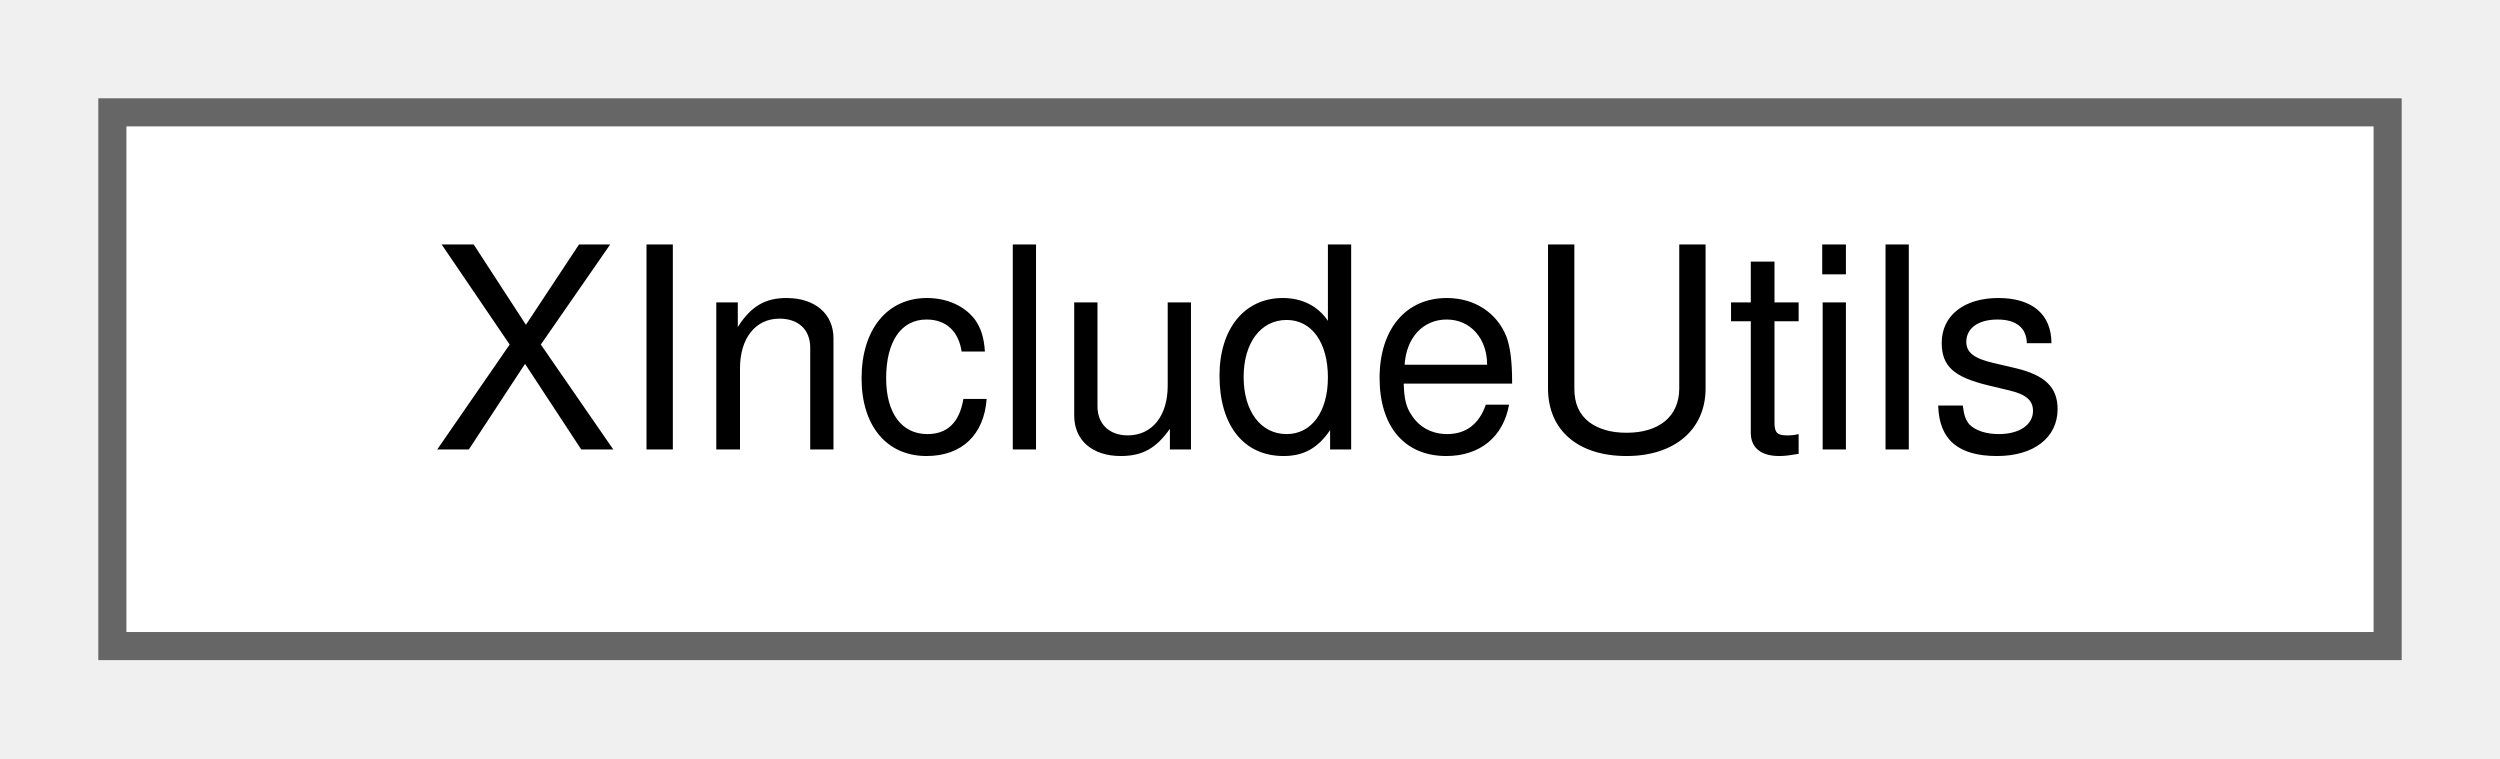
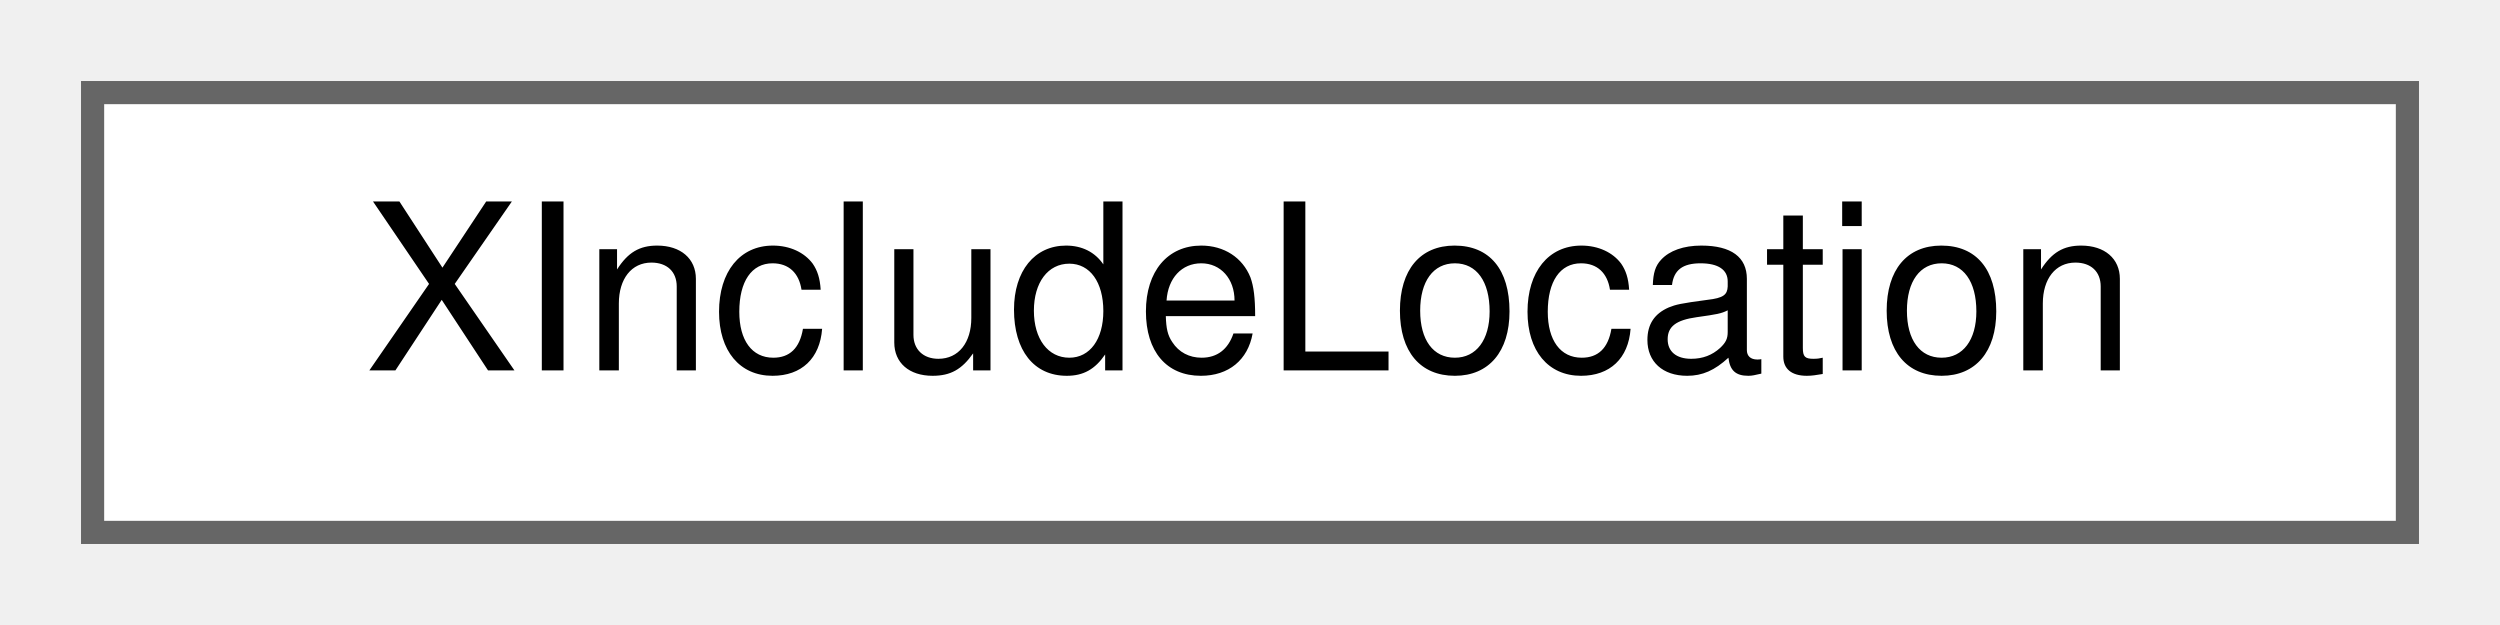
- <svg xmlns="http://www.w3.org/2000/svg" xmlns:xlink="http://www.w3.org/1999/xlink" width="89pt" height="27pt" viewBox="0.00 0.00 89.00 27.00">
+ <svg xmlns="http://www.w3.org/2000/svg" xmlns:xlink="http://www.w3.org/1999/xlink" width="108pt" height="27pt" viewBox="0.00 0.00 108.00 27.00">
  <g id="graph0" class="graph" transform="scale(1 1) rotate(0) translate(4 23)">
    <g id="node1" class="node">
      <g id="a_node1">
-         <a xlink:href="dc/d8e/classXIncludeUtils.html" target="_top" xlink:title=" ">
-           <polygon fill="white" stroke="#666666" points="81,-19 0,-19 0,0 81,0 81,-19" />
-           <text text-anchor="middle" x="40.5" y="-7" font-family="Helvetica,sans-Serif" font-size="10.00">XIncludeUtils</text>
+         <a xlink:href="d2/d38/classXIncludeLocation.html" target="_top" xlink:title=" ">
+           <polygon fill="white" stroke="#666666" points="100,-19 0,-19 0,0 100,0 100,-19" />
+           <text text-anchor="middle" x="50" y="-7" font-family="Helvetica,sans-Serif" font-size="10.00">XIncludeLocation</text>
        </a>
      </g>
    </g>
  </g>
</svg>
